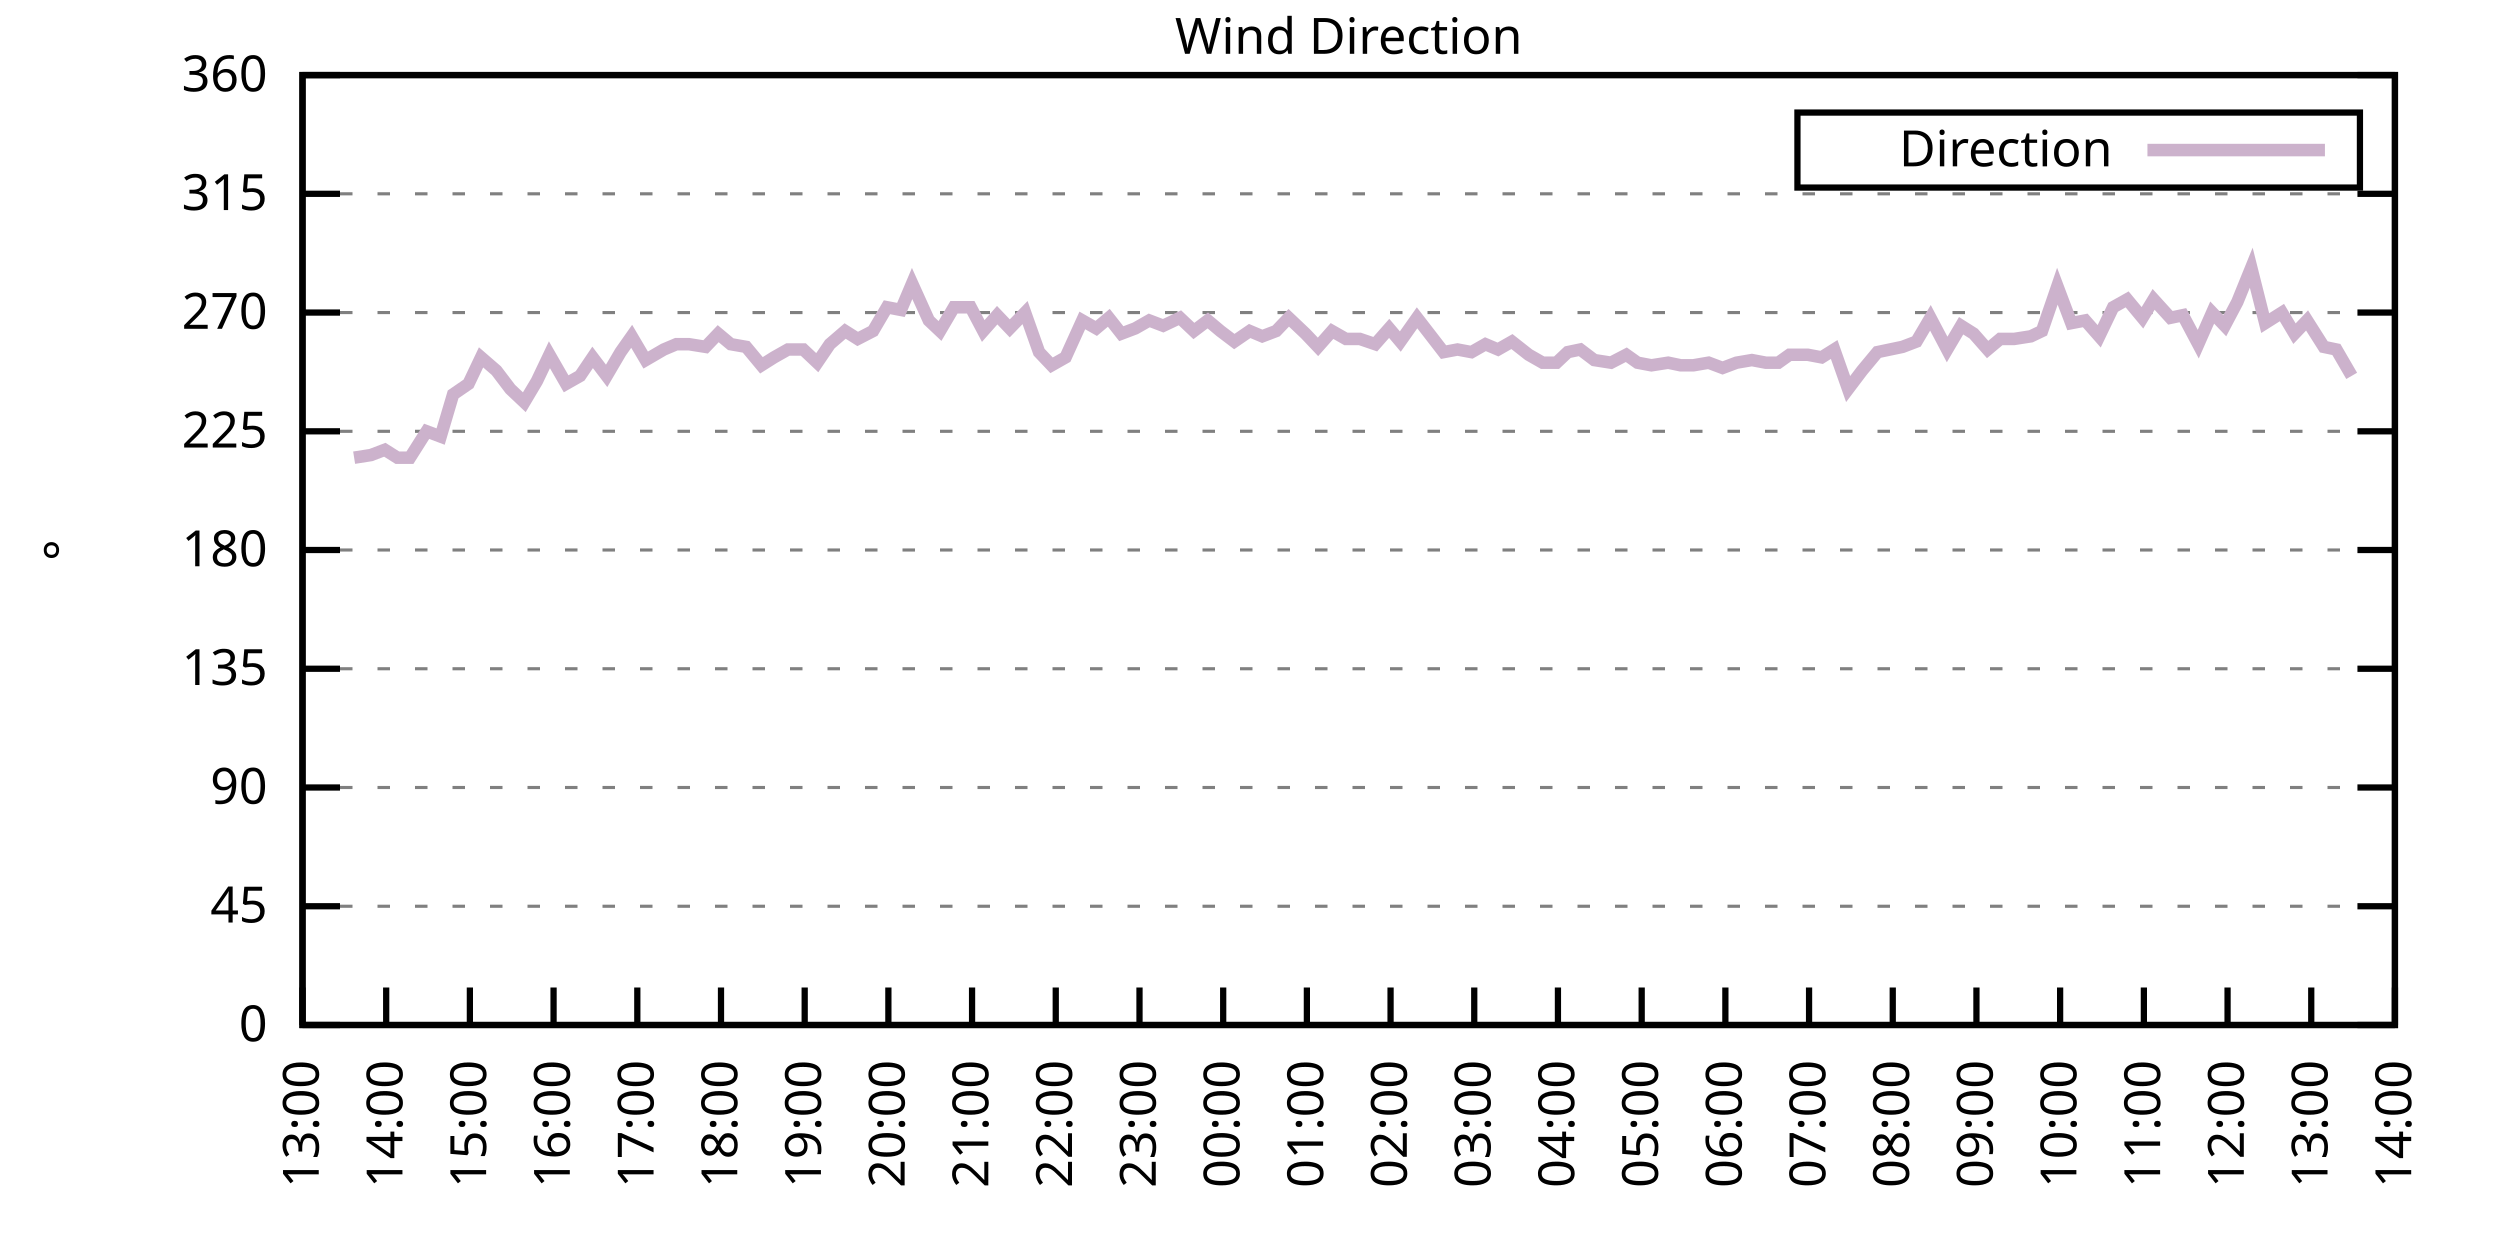
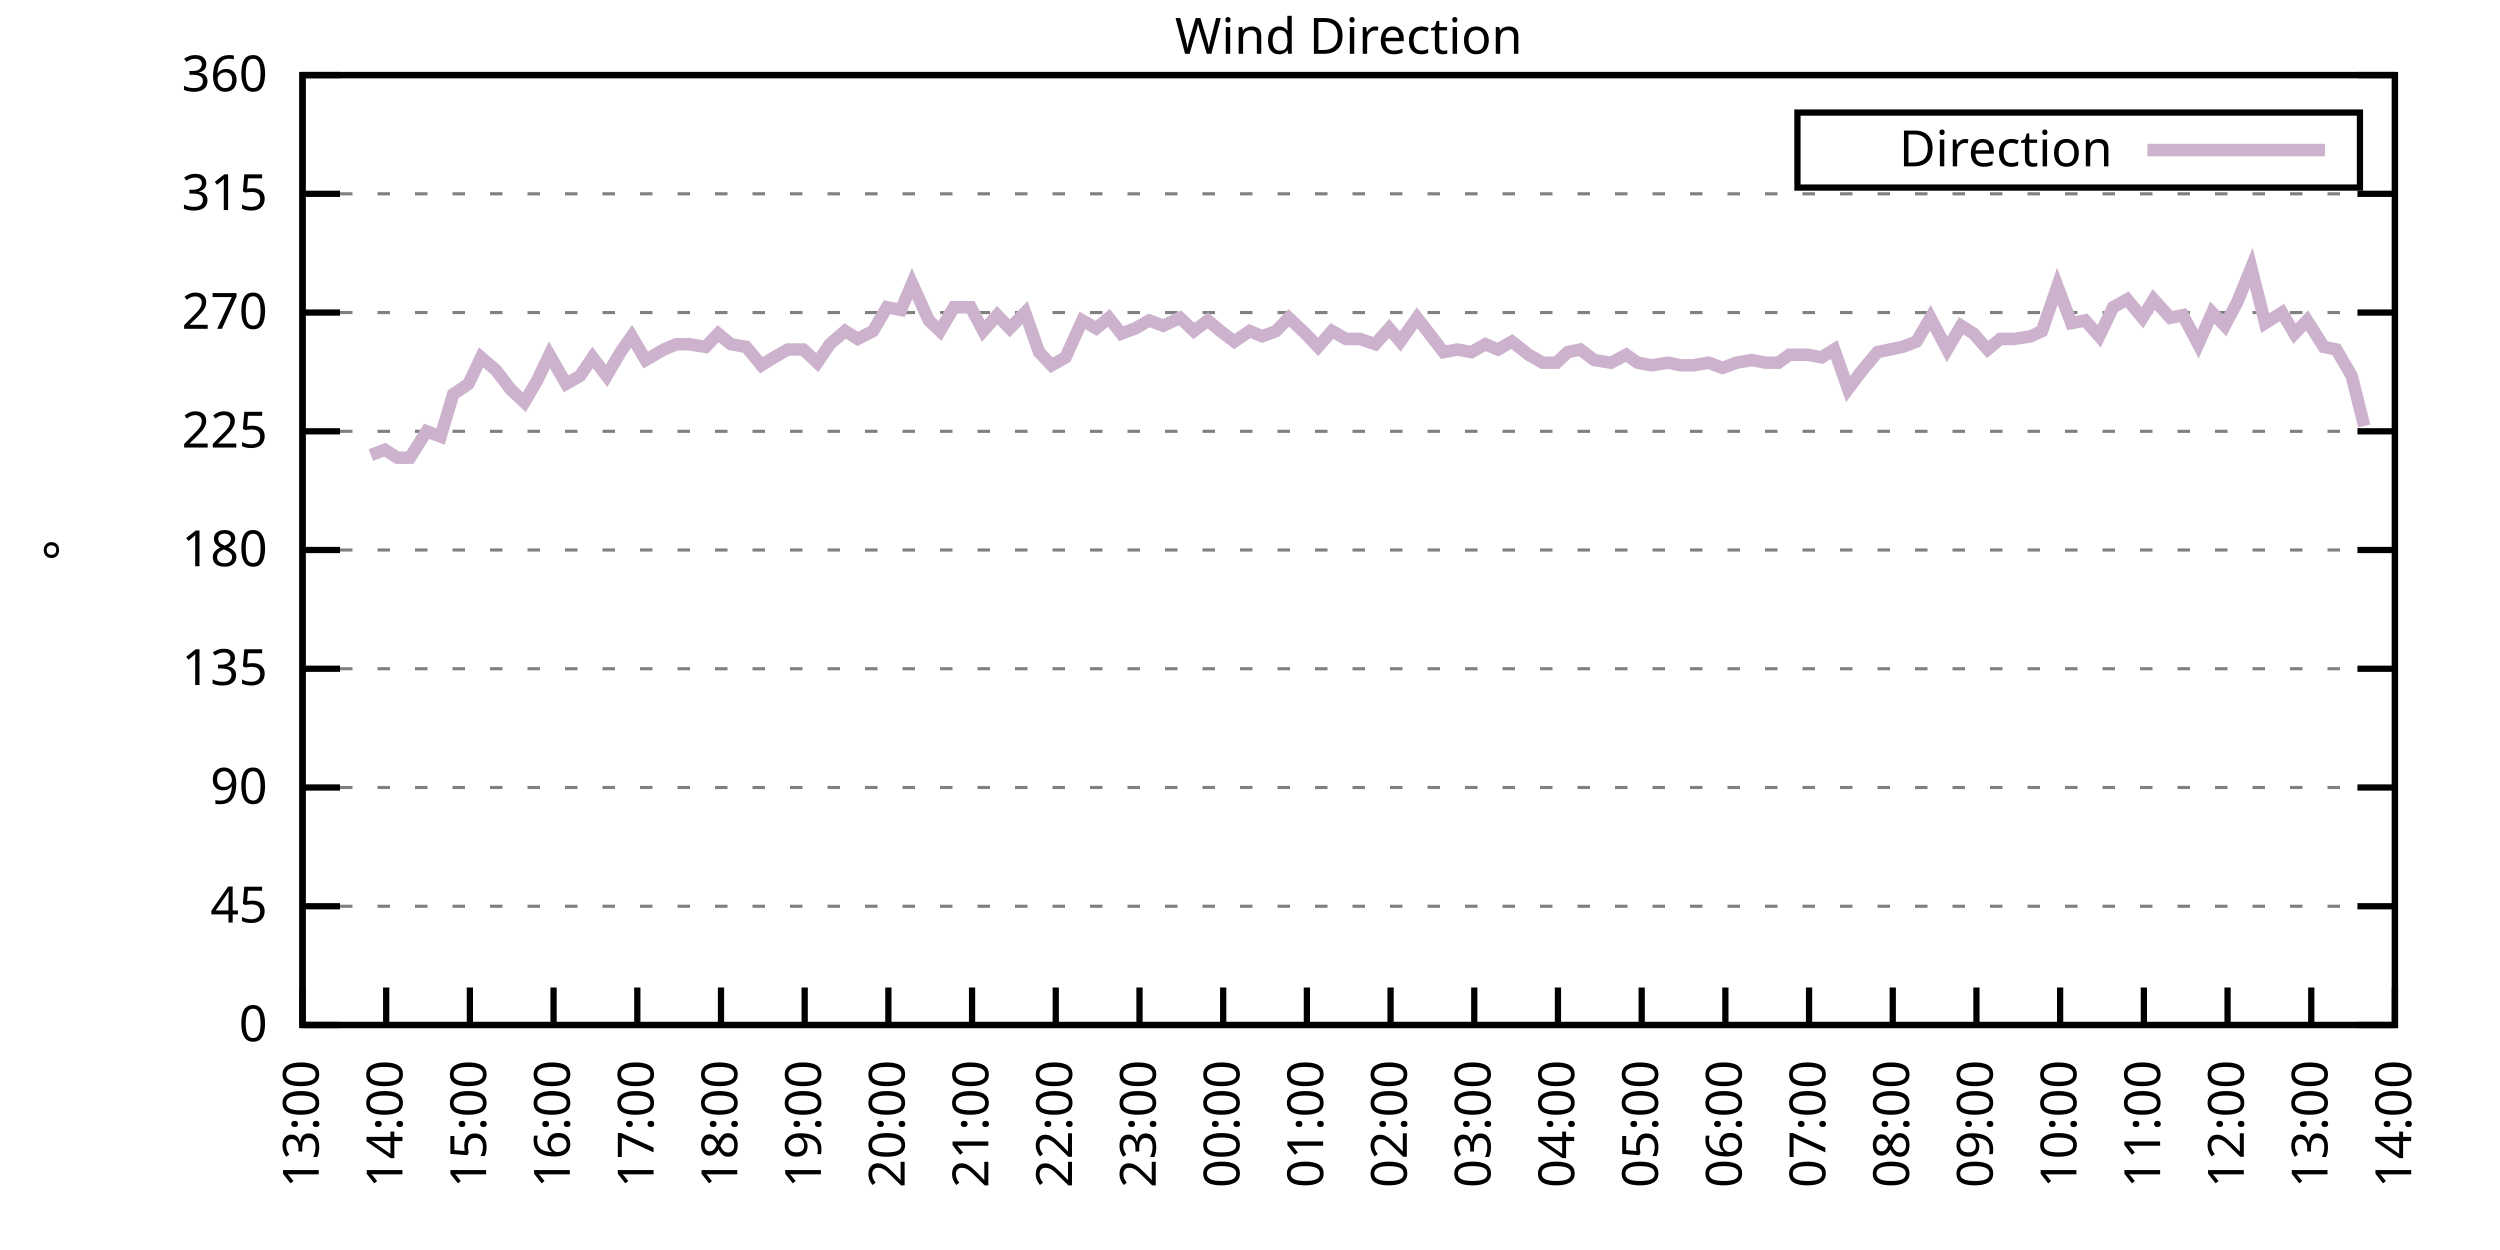
<svg xmlns="http://www.w3.org/2000/svg" xmlns:xlink="http://www.w3.org/1999/xlink" width="400" height="200" viewBox="0 0 400 200">
  <g id="gnuplot_canvas">
    <rect x="0" y="0" width="400" height="200" fill="none" />
    <defs>
      <circle id="gpDot" r="0.5" stroke-width="0.5" stroke="currentColor" />
      <path id="gpPt0" stroke-width="0.333" stroke="currentColor" d="M-1,0 h2 M0,-1 v2" />
      <path id="gpPt1" stroke-width="0.333" stroke="currentColor" d="M-1,-1 L1,1 M1,-1 L-1,1" />
      <path id="gpPt2" stroke-width="0.333" stroke="currentColor" d="M-1,0 L1,0 M0,-1 L0,1 M-1,-1 L1,1 M-1,1 L1,-1" />
      <rect id="gpPt3" stroke-width="0.333" stroke="currentColor" x="-1" y="-1" width="2" height="2" />
      <rect id="gpPt4" stroke-width="0.333" stroke="currentColor" fill="currentColor" x="-1" y="-1" width="2" height="2" />
      <circle id="gpPt5" stroke-width="0.333" stroke="currentColor" cx="0" cy="0" r="1" />
      <use xlink:href="#gpPt5" id="gpPt6" fill="currentColor" stroke="none" />
      <path id="gpPt7" stroke-width="0.333" stroke="currentColor" d="M0,-1.33 L-1.33,0.67 L1.33,0.67 z" />
      <use xlink:href="#gpPt7" id="gpPt8" fill="currentColor" stroke="none" />
      <use xlink:href="#gpPt7" id="gpPt9" stroke="currentColor" transform="rotate(180)" />
      <use xlink:href="#gpPt9" id="gpPt10" fill="currentColor" stroke="none" />
      <use xlink:href="#gpPt3" id="gpPt11" stroke="currentColor" transform="rotate(45)" />
      <use xlink:href="#gpPt11" id="gpPt12" fill="currentColor" stroke="none" />
      <path id="gpPt13" stroke-width="0.333" stroke="currentColor" d="M0,1.330 L1.265,0.411 L0.782,-1.067 L-0.782,-1.076 L-1.265,0.411 z" />
      <use xlink:href="#gpPt13" id="gpPt14" fill="currentColor" stroke="none" />
      <filter id="textbox" filterUnits="objectBoundingBox" x="0" y="0" height="1" width="1">
        <feFlood flood-color="white" flood-opacity="1" result="bgnd" />
        <feComposite in="SourceGraphic" in2="bgnd" operator="atop" />
      </filter>
      <filter id="greybox" filterUnits="objectBoundingBox" x="0" y="0" height="1" width="1">
        <feFlood flood-color="lightgrey" flood-opacity="1" result="grey" />
        <feComposite in="SourceGraphic" in2="grey" operator="atop" />
      </filter>
    </defs>
    <g fill="none" color="white" stroke="currentColor" stroke-width="1.00" stroke-linecap="butt" stroke-linejoin="miter">
</g>
    <g fill="none" color="black" stroke="currentColor" stroke-width="1.00" stroke-linecap="butt" stroke-linejoin="miter">
      <g stroke="none" shape-rendering="crispEdges">
        <polygon fill="rgb(255, 255, 255)" points="48.40,164.00 383.18,164.00 383.18,12.02 48.40,12.02 " />
      </g>
    </g>
    <g fill="none" color="black" stroke="currentColor" stroke-width="1.00" stroke-linecap="butt" stroke-linejoin="miter">
</g>
    <g fill="none" color="black" stroke="black" stroke-width="0.50" stroke-linecap="butt" stroke-linejoin="miter">
</g>
    <g fill="none" color="gray" stroke="currentColor" stroke-width="0.50" stroke-linecap="butt" stroke-linejoin="miter">
      <path stroke="gray" stroke-dasharray="2,4" class="gridline" d="M48.40,164.00 L383.19,164.00  " />
    </g>
    <g fill="none" color="gray" stroke="gray" stroke-width="1.00" stroke-linecap="butt" stroke-linejoin="miter">
</g>
    <g fill="none" color="black" stroke="currentColor" stroke-width="1.00" stroke-linecap="butt" stroke-linejoin="miter">
      <path stroke="black" d="M48.40,164.00 L54.40,164.00 M383.19,164.00 L377.19,164.00  " />
      <g transform="translate(42.80,166.60)" stroke="none" fill="black" font-family="Sans" font-size="8.00" text-anchor="end">
        <text>
          <tspan font-family="Sans"> 0</tspan>
        </text>
      </g>
    </g>
    <g fill="none" color="black" stroke="currentColor" stroke-width="1.00" stroke-linecap="butt" stroke-linejoin="miter">
</g>
    <g fill="none" color="black" stroke="black" stroke-width="0.50" stroke-linecap="butt" stroke-linejoin="miter">
</g>
    <g fill="none" color="gray" stroke="currentColor" stroke-width="0.50" stroke-linecap="butt" stroke-linejoin="miter">
      <path stroke="gray" stroke-dasharray="2,4" class="gridline" d="M48.40,145.00 L383.19,145.00  " />
    </g>
    <g fill="none" color="gray" stroke="gray" stroke-width="1.00" stroke-linecap="butt" stroke-linejoin="miter">
</g>
    <g fill="none" color="black" stroke="currentColor" stroke-width="1.00" stroke-linecap="butt" stroke-linejoin="miter">
      <path stroke="black" d="M48.40,145.00 L54.40,145.00 M383.19,145.00 L377.19,145.00  " />
      <g transform="translate(42.80,147.60)" stroke="none" fill="black" font-family="Sans" font-size="8.00" text-anchor="end">
        <text>
          <tspan font-family="Sans"> 45</tspan>
        </text>
      </g>
    </g>
    <g fill="none" color="black" stroke="currentColor" stroke-width="1.00" stroke-linecap="butt" stroke-linejoin="miter">
</g>
    <g fill="none" color="black" stroke="black" stroke-width="0.50" stroke-linecap="butt" stroke-linejoin="miter">
</g>
    <g fill="none" color="gray" stroke="currentColor" stroke-width="0.50" stroke-linecap="butt" stroke-linejoin="miter">
      <path stroke="gray" stroke-dasharray="2,4" class="gridline" d="M48.40,126.00 L383.19,126.00  " />
    </g>
    <g fill="none" color="gray" stroke="gray" stroke-width="1.00" stroke-linecap="butt" stroke-linejoin="miter">
</g>
    <g fill="none" color="black" stroke="currentColor" stroke-width="1.00" stroke-linecap="butt" stroke-linejoin="miter">
      <path stroke="black" d="M48.40,126.00 L54.40,126.00 M383.19,126.00 L377.19,126.00  " />
      <g transform="translate(42.80,128.60)" stroke="none" fill="black" font-family="Sans" font-size="8.00" text-anchor="end">
        <text>
          <tspan font-family="Sans"> 90</tspan>
        </text>
      </g>
    </g>
    <g fill="none" color="black" stroke="currentColor" stroke-width="1.00" stroke-linecap="butt" stroke-linejoin="miter">
</g>
    <g fill="none" color="black" stroke="black" stroke-width="0.50" stroke-linecap="butt" stroke-linejoin="miter">
</g>
    <g fill="none" color="gray" stroke="currentColor" stroke-width="0.50" stroke-linecap="butt" stroke-linejoin="miter">
      <path stroke="gray" stroke-dasharray="2,4" class="gridline" d="M48.40,107.00 L383.19,107.00  " />
    </g>
    <g fill="none" color="gray" stroke="gray" stroke-width="1.00" stroke-linecap="butt" stroke-linejoin="miter">
</g>
    <g fill="none" color="black" stroke="currentColor" stroke-width="1.00" stroke-linecap="butt" stroke-linejoin="miter">
      <path stroke="black" d="M48.40,107.00 L54.40,107.00 M383.19,107.00 L377.19,107.00  " />
      <g transform="translate(42.80,109.60)" stroke="none" fill="black" font-family="Sans" font-size="8.00" text-anchor="end">
        <text>
          <tspan font-family="Sans"> 135</tspan>
        </text>
      </g>
    </g>
    <g fill="none" color="black" stroke="currentColor" stroke-width="1.00" stroke-linecap="butt" stroke-linejoin="miter">
</g>
    <g fill="none" color="black" stroke="black" stroke-width="0.50" stroke-linecap="butt" stroke-linejoin="miter">
</g>
    <g fill="none" color="gray" stroke="currentColor" stroke-width="0.50" stroke-linecap="butt" stroke-linejoin="miter">
      <path stroke="gray" stroke-dasharray="2,4" class="gridline" d="M48.40,88.00 L383.19,88.00  " />
    </g>
    <g fill="none" color="gray" stroke="gray" stroke-width="1.00" stroke-linecap="butt" stroke-linejoin="miter">
</g>
    <g fill="none" color="black" stroke="currentColor" stroke-width="1.00" stroke-linecap="butt" stroke-linejoin="miter">
      <path stroke="black" d="M48.40,88.00 L54.40,88.00 M383.19,88.00 L377.19,88.00  " />
      <g transform="translate(42.80,90.60)" stroke="none" fill="black" font-family="Sans" font-size="8.00" text-anchor="end">
        <text>
          <tspan font-family="Sans"> 180</tspan>
        </text>
      </g>
    </g>
    <g fill="none" color="black" stroke="currentColor" stroke-width="1.00" stroke-linecap="butt" stroke-linejoin="miter">
</g>
    <g fill="none" color="black" stroke="black" stroke-width="0.50" stroke-linecap="butt" stroke-linejoin="miter">
</g>
    <g fill="none" color="gray" stroke="currentColor" stroke-width="0.50" stroke-linecap="butt" stroke-linejoin="miter">
      <path stroke="gray" stroke-dasharray="2,4" class="gridline" d="M48.40,69.01 L383.19,69.01  " />
    </g>
    <g fill="none" color="gray" stroke="gray" stroke-width="1.00" stroke-linecap="butt" stroke-linejoin="miter">
</g>
    <g fill="none" color="black" stroke="currentColor" stroke-width="1.00" stroke-linecap="butt" stroke-linejoin="miter">
      <path stroke="black" d="M48.40,69.01 L54.40,69.01 M383.19,69.01 L377.19,69.01  " />
      <g transform="translate(42.80,71.61)" stroke="none" fill="black" font-family="Sans" font-size="8.00" text-anchor="end">
        <text>
          <tspan font-family="Sans"> 225</tspan>
        </text>
      </g>
    </g>
    <g fill="none" color="black" stroke="currentColor" stroke-width="1.00" stroke-linecap="butt" stroke-linejoin="miter">
</g>
    <g fill="none" color="black" stroke="black" stroke-width="0.50" stroke-linecap="butt" stroke-linejoin="miter">
</g>
    <g fill="none" color="gray" stroke="currentColor" stroke-width="0.50" stroke-linecap="butt" stroke-linejoin="miter">
      <path stroke="gray" stroke-dasharray="2,4" class="gridline" d="M48.40,50.01 L383.19,50.01  " />
    </g>
    <g fill="none" color="gray" stroke="gray" stroke-width="1.00" stroke-linecap="butt" stroke-linejoin="miter">
</g>
    <g fill="none" color="black" stroke="currentColor" stroke-width="1.00" stroke-linecap="butt" stroke-linejoin="miter">
      <path stroke="black" d="M48.40,50.01 L54.40,50.01 M383.19,50.01 L377.19,50.01  " />
      <g transform="translate(42.80,52.61)" stroke="none" fill="black" font-family="Sans" font-size="8.00" text-anchor="end">
        <text>
          <tspan font-family="Sans"> 270</tspan>
        </text>
      </g>
    </g>
    <g fill="none" color="black" stroke="currentColor" stroke-width="1.00" stroke-linecap="butt" stroke-linejoin="miter">
</g>
    <g fill="none" color="black" stroke="black" stroke-width="0.50" stroke-linecap="butt" stroke-linejoin="miter">
</g>
    <g fill="none" color="gray" stroke="currentColor" stroke-width="0.50" stroke-linecap="butt" stroke-linejoin="miter">
      <path stroke="gray" stroke-dasharray="2,4" class="gridline" d="M48.40,31.01 L383.19,31.01  " />
    </g>
    <g fill="none" color="gray" stroke="gray" stroke-width="1.00" stroke-linecap="butt" stroke-linejoin="miter">
</g>
    <g fill="none" color="black" stroke="currentColor" stroke-width="1.00" stroke-linecap="butt" stroke-linejoin="miter">
      <path stroke="black" d="M48.40,31.01 L54.40,31.01 M383.19,31.01 L377.19,31.01  " />
      <g transform="translate(42.80,33.61)" stroke="none" fill="black" font-family="Sans" font-size="8.00" text-anchor="end">
        <text>
          <tspan font-family="Sans"> 315</tspan>
        </text>
      </g>
    </g>
    <g fill="none" color="black" stroke="currentColor" stroke-width="1.00" stroke-linecap="butt" stroke-linejoin="miter">
</g>
    <g fill="none" color="black" stroke="black" stroke-width="0.50" stroke-linecap="butt" stroke-linejoin="miter">
</g>
    <g fill="none" color="gray" stroke="currentColor" stroke-width="0.50" stroke-linecap="butt" stroke-linejoin="miter">
      <path stroke="gray" stroke-dasharray="2,4" class="gridline" d="M48.40,12.01 L383.19,12.01  " />
    </g>
    <g fill="none" color="gray" stroke="gray" stroke-width="1.00" stroke-linecap="butt" stroke-linejoin="miter">
</g>
    <g fill="none" color="black" stroke="currentColor" stroke-width="1.00" stroke-linecap="butt" stroke-linejoin="miter">
      <path stroke="black" d="M48.40,12.01 L54.40,12.01 M383.19,12.01 L377.19,12.01  " />
      <g transform="translate(42.80,14.61)" stroke="none" fill="black" font-family="Sans" font-size="8.00" text-anchor="end">
        <text>
          <tspan font-family="Sans"> 360</tspan>
        </text>
      </g>
    </g>
    <g fill="none" color="black" stroke="currentColor" stroke-width="1.00" stroke-linecap="butt" stroke-linejoin="miter">
      <path stroke="black" d="M48.40,164.00 L48.40,158.00  " />
      <g transform="translate(51.00,169.60) rotate(270.00)" stroke="none" fill="black" font-family="Sans" font-size="8.00" text-anchor="end">
        <text>
          <tspan font-family="Sans">13:00</tspan>
        </text>
      </g>
    </g>
    <g fill="none" color="black" stroke="currentColor" stroke-width="1.00" stroke-linecap="butt" stroke-linejoin="miter">
      <path stroke="black" d="M61.79,164.00 L61.79,158.00  " />
      <g transform="translate(64.39,169.60) rotate(270.00)" stroke="none" fill="black" font-family="Sans" font-size="8.00" text-anchor="end">
        <text>
          <tspan font-family="Sans">14:00</tspan>
        </text>
      </g>
    </g>
    <g fill="none" color="black" stroke="currentColor" stroke-width="1.00" stroke-linecap="butt" stroke-linejoin="miter">
      <path stroke="black" d="M75.18,164.00 L75.18,158.00  " />
      <g transform="translate(77.78,169.60) rotate(270.00)" stroke="none" fill="black" font-family="Sans" font-size="8.00" text-anchor="end">
        <text>
          <tspan font-family="Sans">15:00</tspan>
        </text>
      </g>
    </g>
    <g fill="none" color="black" stroke="currentColor" stroke-width="1.00" stroke-linecap="butt" stroke-linejoin="miter">
      <path stroke="black" d="M88.57,164.00 L88.57,158.00  " />
      <g transform="translate(91.17,169.60) rotate(270.00)" stroke="none" fill="black" font-family="Sans" font-size="8.00" text-anchor="end">
        <text>
          <tspan font-family="Sans">16:00</tspan>
        </text>
      </g>
    </g>
    <g fill="none" color="black" stroke="currentColor" stroke-width="1.00" stroke-linecap="butt" stroke-linejoin="miter">
      <path stroke="black" d="M101.97,164.00 L101.97,158.00  " />
      <g transform="translate(104.57,169.60) rotate(270.00)" stroke="none" fill="black" font-family="Sans" font-size="8.00" text-anchor="end">
        <text>
          <tspan font-family="Sans">17:00</tspan>
        </text>
      </g>
    </g>
    <g fill="none" color="black" stroke="currentColor" stroke-width="1.00" stroke-linecap="butt" stroke-linejoin="miter">
      <path stroke="black" d="M115.36,164.00 L115.36,158.00  " />
      <g transform="translate(117.96,169.60) rotate(270.00)" stroke="none" fill="black" font-family="Sans" font-size="8.00" text-anchor="end">
        <text>
          <tspan font-family="Sans">18:00</tspan>
        </text>
      </g>
    </g>
    <g fill="none" color="black" stroke="currentColor" stroke-width="1.00" stroke-linecap="butt" stroke-linejoin="miter">
      <path stroke="black" d="M128.75,164.00 L128.75,158.00  " />
      <g transform="translate(131.35,169.60) rotate(270.00)" stroke="none" fill="black" font-family="Sans" font-size="8.00" text-anchor="end">
        <text>
          <tspan font-family="Sans">19:00</tspan>
        </text>
      </g>
    </g>
    <g fill="none" color="black" stroke="currentColor" stroke-width="1.00" stroke-linecap="butt" stroke-linejoin="miter">
      <path stroke="black" d="M142.14,164.00 L142.14,158.00  " />
      <g transform="translate(144.74,169.60) rotate(270.00)" stroke="none" fill="black" font-family="Sans" font-size="8.00" text-anchor="end">
        <text>
          <tspan font-family="Sans">20:00</tspan>
        </text>
      </g>
    </g>
    <g fill="none" color="black" stroke="currentColor" stroke-width="1.00" stroke-linecap="butt" stroke-linejoin="miter">
      <path stroke="black" d="M155.53,164.00 L155.53,158.00  " />
      <g transform="translate(158.13,169.60) rotate(270.00)" stroke="none" fill="black" font-family="Sans" font-size="8.00" text-anchor="end">
        <text>
          <tspan font-family="Sans">21:00</tspan>
        </text>
      </g>
    </g>
    <g fill="none" color="black" stroke="currentColor" stroke-width="1.00" stroke-linecap="butt" stroke-linejoin="miter">
      <path stroke="black" d="M168.92,164.00 L168.92,158.00  " />
      <g transform="translate(171.52,169.60) rotate(270.00)" stroke="none" fill="black" font-family="Sans" font-size="8.00" text-anchor="end">
        <text>
          <tspan font-family="Sans">22:00</tspan>
        </text>
      </g>
    </g>
    <g fill="none" color="black" stroke="currentColor" stroke-width="1.00" stroke-linecap="butt" stroke-linejoin="miter">
      <path stroke="black" d="M182.32,164.00 L182.32,158.00  " />
      <g transform="translate(184.92,169.60) rotate(270.00)" stroke="none" fill="black" font-family="Sans" font-size="8.00" text-anchor="end">
        <text>
          <tspan font-family="Sans">23:00</tspan>
        </text>
      </g>
    </g>
    <g fill="none" color="black" stroke="currentColor" stroke-width="1.00" stroke-linecap="butt" stroke-linejoin="miter">
      <path stroke="black" d="M195.71,164.00 L195.71,158.00  " />
      <g transform="translate(198.31,169.60) rotate(270.00)" stroke="none" fill="black" font-family="Sans" font-size="8.00" text-anchor="end">
        <text>
          <tspan font-family="Sans">00:00</tspan>
        </text>
      </g>
    </g>
    <g fill="none" color="black" stroke="currentColor" stroke-width="1.00" stroke-linecap="butt" stroke-linejoin="miter">
      <path stroke="black" d="M209.10,164.00 L209.10,158.00  " />
      <g transform="translate(211.70,169.60) rotate(270.00)" stroke="none" fill="black" font-family="Sans" font-size="8.00" text-anchor="end">
        <text>
          <tspan font-family="Sans">01:00</tspan>
        </text>
      </g>
    </g>
    <g fill="none" color="black" stroke="currentColor" stroke-width="1.00" stroke-linecap="butt" stroke-linejoin="miter">
      <path stroke="black" d="M222.49,164.00 L222.49,158.00  " />
      <g transform="translate(225.09,169.60) rotate(270.00)" stroke="none" fill="black" font-family="Sans" font-size="8.00" text-anchor="end">
        <text>
          <tspan font-family="Sans">02:00</tspan>
        </text>
      </g>
    </g>
    <g fill="none" color="black" stroke="currentColor" stroke-width="1.00" stroke-linecap="butt" stroke-linejoin="miter">
      <path stroke="black" d="M235.88,164.00 L235.88,158.00  " />
      <g transform="translate(238.48,169.60) rotate(270.00)" stroke="none" fill="black" font-family="Sans" font-size="8.00" text-anchor="end">
        <text>
          <tspan font-family="Sans">03:00</tspan>
        </text>
      </g>
    </g>
    <g fill="none" color="black" stroke="currentColor" stroke-width="1.00" stroke-linecap="butt" stroke-linejoin="miter">
      <path stroke="black" d="M249.27,164.00 L249.27,158.00  " />
      <g transform="translate(251.87,169.60) rotate(270.00)" stroke="none" fill="black" font-family="Sans" font-size="8.00" text-anchor="end">
        <text>
          <tspan font-family="Sans">04:00</tspan>
        </text>
      </g>
    </g>
    <g fill="none" color="black" stroke="currentColor" stroke-width="1.00" stroke-linecap="butt" stroke-linejoin="miter">
      <path stroke="black" d="M262.67,164.00 L262.67,158.00  " />
      <g transform="translate(265.27,169.60) rotate(270.00)" stroke="none" fill="black" font-family="Sans" font-size="8.00" text-anchor="end">
        <text>
          <tspan font-family="Sans">05:00</tspan>
        </text>
      </g>
    </g>
    <g fill="none" color="black" stroke="currentColor" stroke-width="1.00" stroke-linecap="butt" stroke-linejoin="miter">
      <path stroke="black" d="M276.06,164.00 L276.06,158.00  " />
      <g transform="translate(278.66,169.60) rotate(270.00)" stroke="none" fill="black" font-family="Sans" font-size="8.00" text-anchor="end">
        <text>
          <tspan font-family="Sans">06:00</tspan>
        </text>
      </g>
    </g>
    <g fill="none" color="black" stroke="currentColor" stroke-width="1.00" stroke-linecap="butt" stroke-linejoin="miter">
      <path stroke="black" d="M289.45,164.00 L289.45,158.00  " />
      <g transform="translate(292.05,169.60) rotate(270.00)" stroke="none" fill="black" font-family="Sans" font-size="8.00" text-anchor="end">
        <text>
          <tspan font-family="Sans">07:00</tspan>
        </text>
      </g>
    </g>
    <g fill="none" color="black" stroke="currentColor" stroke-width="1.00" stroke-linecap="butt" stroke-linejoin="miter">
      <path stroke="black" d="M302.84,164.00 L302.84,158.00  " />
      <g transform="translate(305.44,169.60) rotate(270.00)" stroke="none" fill="black" font-family="Sans" font-size="8.00" text-anchor="end">
        <text>
          <tspan font-family="Sans">08:00</tspan>
        </text>
      </g>
    </g>
    <g fill="none" color="black" stroke="currentColor" stroke-width="1.00" stroke-linecap="butt" stroke-linejoin="miter">
      <path stroke="black" d="M316.23,164.00 L316.23,158.00  " />
      <g transform="translate(318.83,169.60) rotate(270.00)" stroke="none" fill="black" font-family="Sans" font-size="8.00" text-anchor="end">
        <text>
          <tspan font-family="Sans">09:00</tspan>
        </text>
      </g>
    </g>
    <g fill="none" color="black" stroke="currentColor" stroke-width="1.00" stroke-linecap="butt" stroke-linejoin="miter">
      <path stroke="black" d="M329.62,164.00 L329.62,158.00  " />
      <g transform="translate(332.22,169.60) rotate(270.00)" stroke="none" fill="black" font-family="Sans" font-size="8.00" text-anchor="end">
        <text>
          <tspan font-family="Sans">10:00</tspan>
        </text>
      </g>
    </g>
    <g fill="none" color="black" stroke="currentColor" stroke-width="1.00" stroke-linecap="butt" stroke-linejoin="miter">
      <path stroke="black" d="M343.02,164.00 L343.02,158.00  " />
      <g transform="translate(345.62,169.60) rotate(270.00)" stroke="none" fill="black" font-family="Sans" font-size="8.00" text-anchor="end">
        <text>
          <tspan font-family="Sans">11:00</tspan>
        </text>
      </g>
    </g>
    <g fill="none" color="black" stroke="currentColor" stroke-width="1.00" stroke-linecap="butt" stroke-linejoin="miter">
      <path stroke="black" d="M356.41,164.00 L356.41,158.00  " />
      <g transform="translate(359.01,169.60) rotate(270.00)" stroke="none" fill="black" font-family="Sans" font-size="8.00" text-anchor="end">
        <text>
          <tspan font-family="Sans">12:00</tspan>
        </text>
      </g>
    </g>
    <g fill="none" color="black" stroke="currentColor" stroke-width="1.00" stroke-linecap="butt" stroke-linejoin="miter">
      <path stroke="black" d="M369.80,164.00 L369.80,158.00  " />
      <g transform="translate(372.40,169.60) rotate(270.00)" stroke="none" fill="black" font-family="Sans" font-size="8.00" text-anchor="end">
        <text>
          <tspan font-family="Sans">13:00</tspan>
        </text>
      </g>
    </g>
    <g fill="none" color="black" stroke="currentColor" stroke-width="1.00" stroke-linecap="butt" stroke-linejoin="miter">
      <path stroke="black" d="M383.19,164.00 L383.19,158.00  " />
      <g transform="translate(385.79,169.60) rotate(270.00)" stroke="none" fill="black" font-family="Sans" font-size="8.00" text-anchor="end">
        <text>
          <tspan font-family="Sans">14:00</tspan>
        </text>
      </g>
    </g>
    <g fill="none" color="black" stroke="currentColor" stroke-width="1.00" stroke-linecap="butt" stroke-linejoin="miter">
</g>
    <g fill="none" color="black" stroke="currentColor" stroke-width="1.00" stroke-linecap="butt" stroke-linejoin="miter">
      <path stroke="black" d="M48.40,12.01 L48.40,164.00 L383.19,164.00 L383.19,12.01 L48.40,12.01 Z  " />
    </g>
    <g fill="none" color="black" stroke="currentColor" stroke-width="1.00" stroke-linecap="butt" stroke-linejoin="miter">
</g>
    <g fill="none" color="black" stroke="currentColor" stroke-width="1.00" stroke-linecap="butt" stroke-linejoin="miter">
      <path stroke="black" d="M287.59,30.01 L287.59,18.01 L377.59,18.01 L377.59,30.01 L287.59,30.01 Z  " />
    </g>
    <g id="Wind_direction_plot_1">
      <g fill="none" color="white" stroke="black" stroke-width="2.00" stroke-linecap="butt" stroke-linejoin="miter">
</g>
      <g fill="none" color="black" stroke="currentColor" stroke-width="2.00" stroke-linecap="butt" stroke-linejoin="miter">
        <g transform="translate(337.99,26.61)" stroke="none" fill="black" font-family="Sans" font-size="8.00" text-anchor="end">
          <text>
            <tspan font-family="Sans">Direction</tspan>
          </text>
        </g>
      </g>
      <g fill="none" color="black" stroke="currentColor" stroke-width="2.00" stroke-linecap="butt" stroke-linejoin="miter">
-         <path stroke="rgb(204, 178, 204)" d="M343.59,24.01 L371.99,24.01 M56.66,73.23 L59.34,72.81 L61.57,71.96 L63.58,73.23 L65.59,73.23 L68.26,69.01   L70.50,69.85 L72.50,63.10 L74.96,61.41 L76.97,57.18 L79.42,59.30 L81.66,62.25 L83.89,64.36 L85.90,60.98   L87.91,56.76 L90.58,61.41 L92.82,60.14 L94.82,57.18 L97.06,60.14 L99.29,56.34 L101.07,53.81 L103.31,57.61   L106.21,55.92 L108.22,55.07 L110.22,55.07 L112.90,55.50 L114.91,53.39 L116.92,55.07 L119.38,55.50 L121.83,58.45   L123.84,57.18 L126.07,55.92 L128.53,55.92 L130.76,58.03 L132.77,55.07 L135.22,52.96 L137.23,54.23 L139.69,52.96   L141.92,49.16 L144.15,49.59 L145.94,45.36 L148.61,51.27 L150.40,52.96 L152.63,49.16 L155.31,49.16 L157.32,52.96   L159.55,50.43 L161.56,52.54 L164.01,50.01 L166.25,56.34 L168.25,58.45 L170.49,57.18 L173.17,51.27 L175.40,52.54   L177.41,50.85 L179.41,53.39 L181.65,52.54 L183.88,51.27 L186.11,52.12 L188.79,50.85 L191.02,52.96 L193.25,51.27   L195.26,52.96 L197.49,54.65 L199.95,52.96 L201.96,53.81 L204.19,52.96 L206.20,50.85 L208.88,53.39 L210.88,55.50   L213.12,52.96 L215.35,54.23 L217.58,54.23 L220.04,55.07 L222.27,52.54 L224.05,54.65 L226.73,50.85 L230.97,56.34   L233.20,55.92 L235.44,56.34 L237.67,55.07 L239.68,55.92 L241.91,54.65 L244.59,56.76 L246.82,58.03 L249.05,58.03   L250.84,56.34 L252.85,55.92 L255.08,57.61 L257.76,58.03 L260.21,56.76 L262.00,58.03 L264.23,58.45 L266.91,58.03   L268.92,58.45 L270.92,58.45 L273.38,58.03 L275.61,58.87 L277.84,58.03 L280.30,57.61 L282.53,58.03 L284.54,58.03   L286.32,56.76 L289.23,56.76 L291.46,57.18 L293.47,55.92 L295.70,62.25 L297.93,59.30 L300.39,56.34 L302.39,55.92   L304.40,55.50 L306.63,54.65 L308.87,50.85 L311.54,55.92 L313.78,52.12 L315.79,53.39 L318.02,55.92 L320.03,54.23   L322.26,54.23 L324.94,53.81 L326.72,52.96 L329.18,45.79 L331.41,51.70 L333.64,51.27 L335.87,53.81 L338.10,49.16   L340.34,47.90 L342.79,50.85 L344.58,47.90 L347.26,50.85 L349.26,50.43 L351.72,55.07 L353.95,50.01 L355.96,52.12   L357.97,48.32 L360.20,42.83 L362.43,51.70 L365.11,50.01 L367.12,53.39 L369.13,51.27 L371.81,55.50 L373.82,55.92   L376.27,60.14  " />
+         <path stroke="rgb(204, 178, 204)" d="M343.59,24.01 L371.99,24.01 M59.34,72.81 L61.57,71.96 L63.58,73.23 L65.59,73.23 L68.26,69.01 L70.50,69.85   L72.50,63.10 L74.96,61.41 L76.97,57.18 L79.42,59.30 L81.66,62.25 L83.89,64.36 L85.90,60.98 L87.91,56.76   L90.58,61.41 L92.82,60.14 L94.82,57.18 L97.06,60.14 L99.29,56.34 L101.07,53.81 L103.31,57.61 L106.21,55.92   L108.22,55.07 L110.22,55.07 L112.90,55.50 L114.91,53.39 L116.92,55.07 L119.38,55.50 L121.83,58.45 L123.84,57.18   L126.07,55.92 L128.53,55.92 L130.76,58.03 L132.77,55.07 L135.22,52.96 L137.23,54.23 L139.69,52.96 L141.92,49.16   L144.15,49.59 L145.94,45.36 L148.61,51.27 L150.40,52.96 L152.63,49.16 L155.31,49.16 L157.32,52.96 L159.55,50.43   L161.56,52.54 L164.01,50.01 L166.25,56.34 L168.25,58.45 L170.49,57.18 L173.17,51.27 L175.40,52.54 L177.41,50.85   L179.41,53.39 L181.65,52.54 L183.88,51.27 L186.11,52.12 L188.79,50.85 L191.02,52.96 L193.25,51.27 L195.26,52.96   L197.49,54.65 L199.95,52.96 L201.96,53.81 L204.19,52.96 L206.20,50.85 L208.88,53.39 L210.88,55.50 L213.12,52.96   L215.35,54.23 L217.58,54.23 L220.04,55.07 L222.27,52.54 L224.05,54.65 L226.73,50.85 L230.97,56.34 L233.20,55.92   L235.44,56.34 L237.67,55.07 L239.68,55.92 L241.91,54.65 L244.59,56.76 L246.82,58.03 L249.05,58.03 L250.84,56.34   L252.85,55.92 L255.08,57.61 L257.76,58.03 L260.21,56.76 L262.00,58.03 L264.23,58.45 L266.91,58.03 L268.92,58.45   L270.92,58.45 L273.38,58.03 L275.61,58.87 L277.84,58.03 L280.30,57.61 L282.53,58.03 L284.54,58.03 L286.32,56.76   L289.23,56.76 L291.46,57.18 L293.47,55.92 L295.70,62.25 L297.93,59.30 L300.39,56.34 L302.39,55.92 L304.40,55.50   L306.63,54.65 L308.87,50.85 L311.54,55.92 L313.78,52.12 L315.79,53.39 L318.02,55.92 L320.03,54.23 L322.26,54.23   L324.94,53.81 L326.72,52.96 L329.18,45.79 L331.41,51.70 L333.64,51.27 L335.87,53.81 L338.10,49.16 L340.34,47.90   L342.79,50.85 L344.58,47.90 L347.26,50.85 L349.26,50.43 L351.72,55.07 L353.95,50.01 L355.96,52.12 L357.97,48.32   L360.20,42.83 L362.43,51.70 L365.11,50.01 L367.12,53.39 L369.13,51.27 L371.81,55.50 L373.82,55.92 L376.27,60.14   L378.28,68.16  " />
      </g>
    </g>
    <g fill="none" color="black" stroke="currentColor" stroke-width="2.00" stroke-linecap="butt" stroke-linejoin="miter">
</g>
    <g fill="none" color="black" stroke="black" stroke-width="1.00" stroke-linecap="butt" stroke-linejoin="miter">
</g>
    <g fill="none" color="black" stroke="currentColor" stroke-width="1.00" stroke-linecap="butt" stroke-linejoin="miter">
      <path stroke="black" d="M48.40,12.01 L48.40,164.00 L383.19,164.00 L383.19,12.01 L48.40,12.01 Z  " />
      <g transform="translate(12.80,88.01) rotate(270.00)" stroke="none" fill="black" font-family="Sans" font-size="8.00" text-anchor="middle">
        <text>
          <tspan font-family="Sans">°</tspan>
        </text>
      </g>
    </g>
    <g fill="none" color="black" stroke="currentColor" stroke-width="1.00" stroke-linecap="butt" stroke-linejoin="miter">
</g>
    <g fill="none" color="black" stroke="currentColor" stroke-width="1.00" stroke-linecap="butt" stroke-linejoin="miter">
      <g transform="translate(215.79,8.61)" stroke="none" fill="black" font-family="Sans" font-size="8.00" text-anchor="middle">
        <text>
          <tspan font-family="Sans">Wind Direction</tspan>
        </text>
      </g>
    </g>
    <g fill="none" color="black" stroke="currentColor" stroke-width="1.00" stroke-linecap="butt" stroke-linejoin="miter">
</g>
  </g>
</svg>
